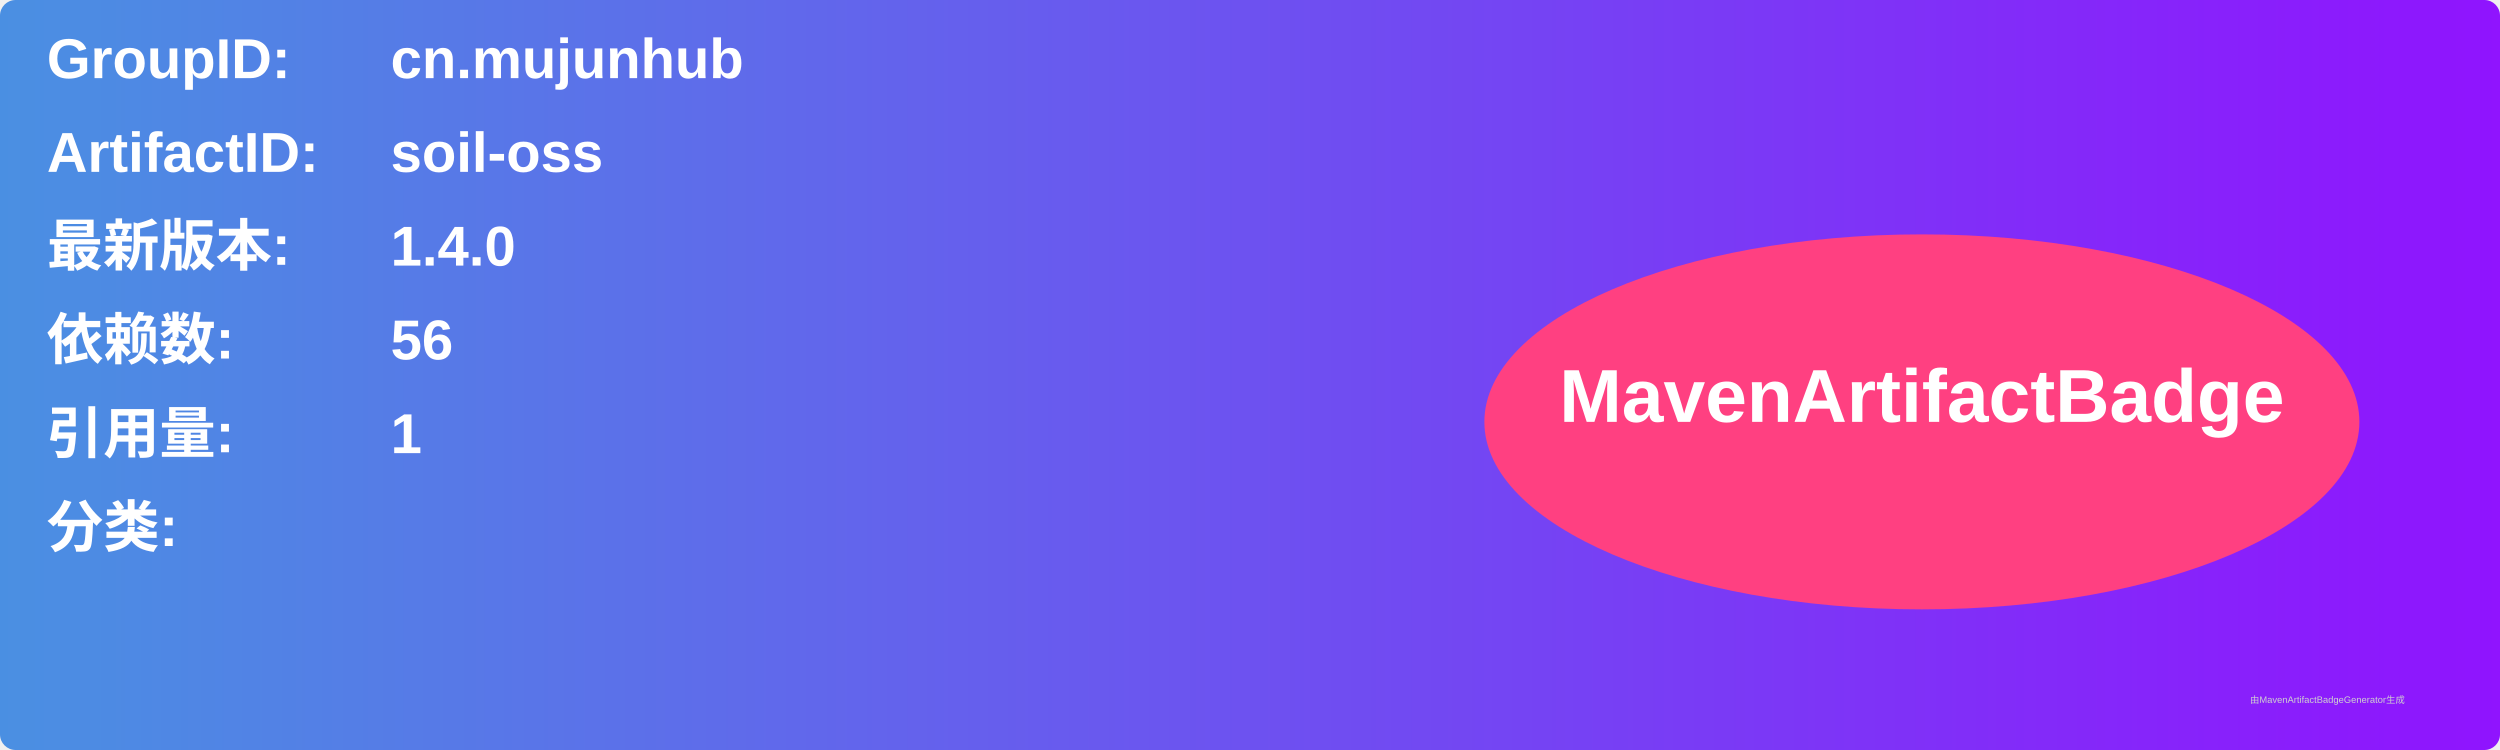
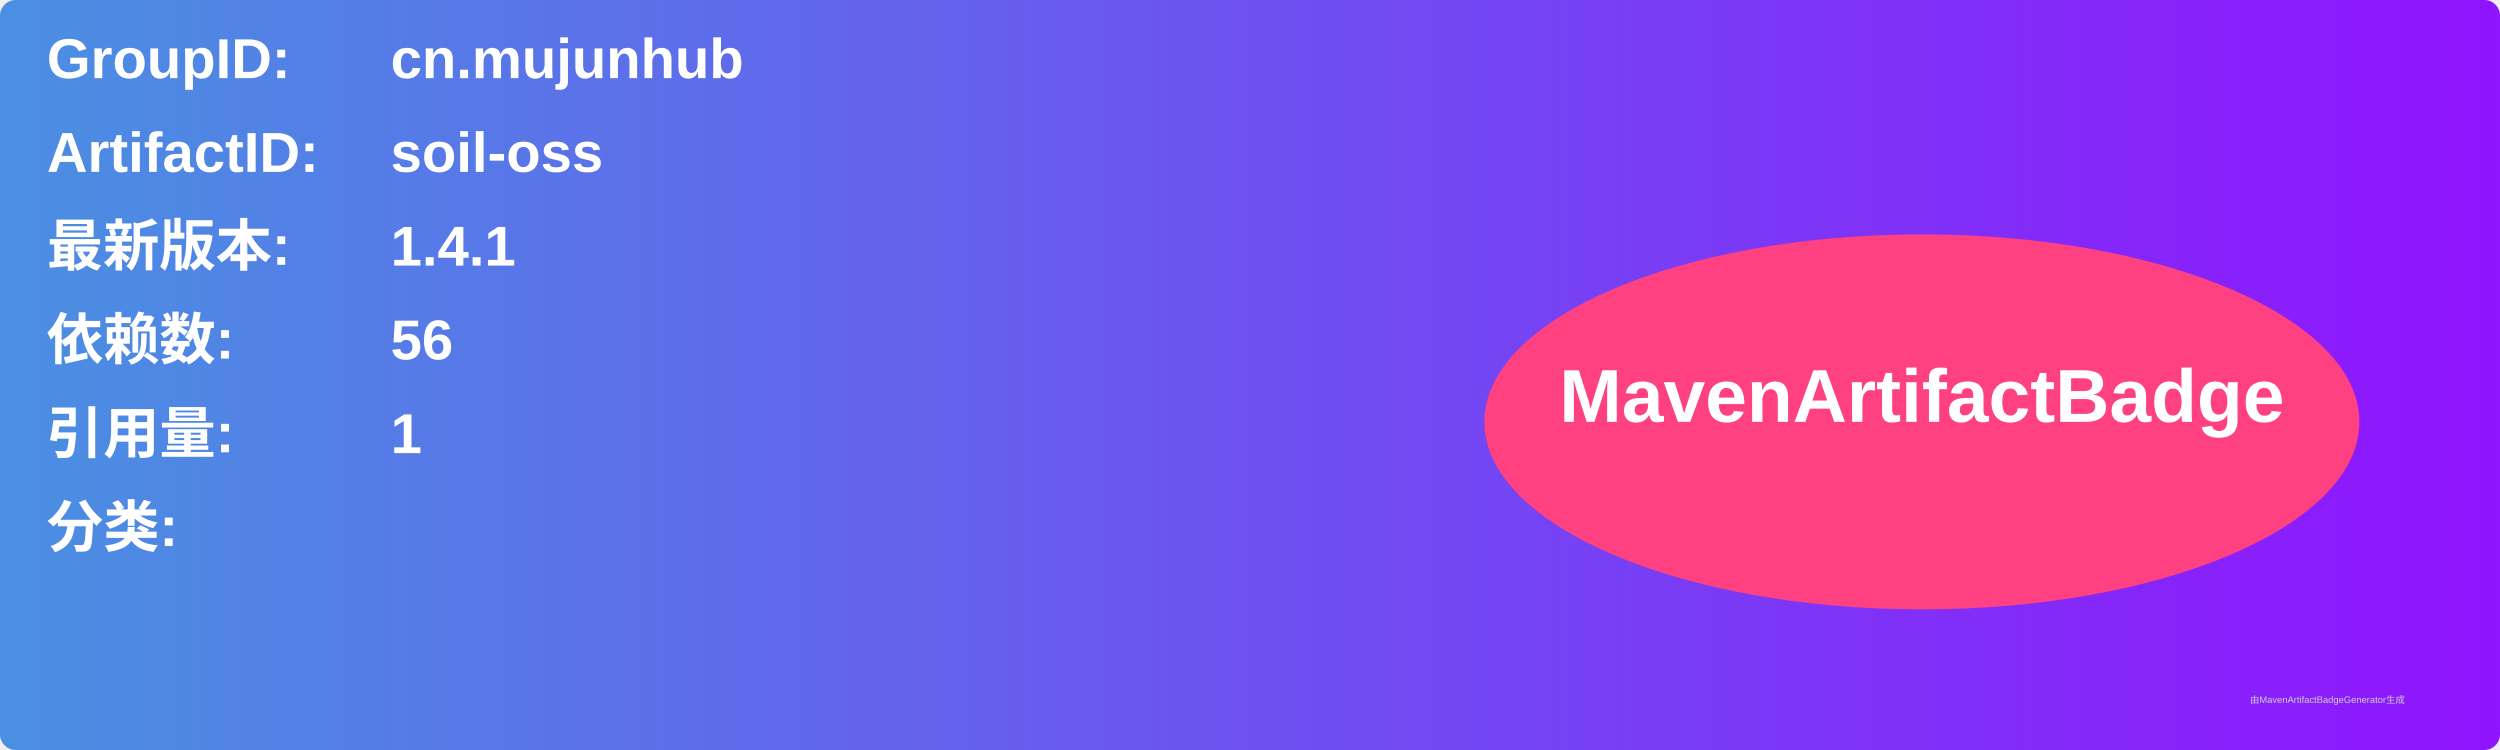
<svg xmlns="http://www.w3.org/2000/svg" width="800" height="240" viewBox="0 0 800 240">
  <linearGradient id="grad" x1="0%" y1="0%" x2="100%" y2="0%">
    <stop offset="0%" stop-color="#4a90e2" />
    <stop offset="100%" stop-color="#9013fe" />
  </linearGradient>
  <rect width="100%" height="100%" rx="5" ry="5" fill="url(#grad)" />
  <g transform="translate(15, 15)">
    <text x="0" y="10" font-family="Arial" font-size="18" fill="white" font-weight="bold" width="260">GroupID:</text>
    <text x="110" y="10" font-family="Arial" font-size="18" fill="white" font-weight="bold" width="460">cn.mujunhub</text>
    <text x="0" y="40" font-family="Arial" font-size="18" fill="white" font-weight="bold" width="260">ArtifactID:</text>
    <text x="110" y="40" font-family="Arial" font-size="18" fill="white" font-weight="bold" width="460">soil-oss</text>
    <text x="0" y="70" font-family="Arial" font-size="18" fill="white" font-weight="bold">最新版本:</text>
    <text x="110" y="70" font-family="Arial" font-size="18" fill="white" font-weight="bold">
-       <tspan font-weight="bold">1.4.0</tspan>
+       <tspan font-weight="bold">1.4.1</tspan>
    </text>
    <text x="0" y="100" font-family="Arial" font-size="18" fill="white" font-weight="bold">依赖数: </text>
    <text x="110" y="100" font-family="Arial" font-size="18" fill="white">
      <tspan font-weight="bold">56</tspan>
    </text>
    <text x="0" y="130" font-family="Arial" font-size="18" fill="white" font-weight="bold">引用量: </text>
    <text x="110" y="130" font-family="Arial" font-size="18" fill="white">
      <tspan font-weight="bold">1</tspan>
    </text>
    <text x="0" y="160" font-family="Arial" font-size="18" fill="white" font-weight="bold">分类:</text>
    <text x="10" y="190" font-family="Arial" font-size="10" fill="white">
      <tspan font-weight="bold" />
    </text>
    <ellipse cx="600" cy="120" rx="140" ry="60" fill="#ff4081" />
    <text x="600" y="120" text-anchor="middle" font-family="Arial" font-size="24" fill="white" font-weight="bold">MavenArtifactBadge</text>
  </g>
  <text x="720" y="225" font-family="Arial" font-size="3" fill="#d0d0d0">由MavenArtifactBadgeGenerator生成</text>
</svg>
